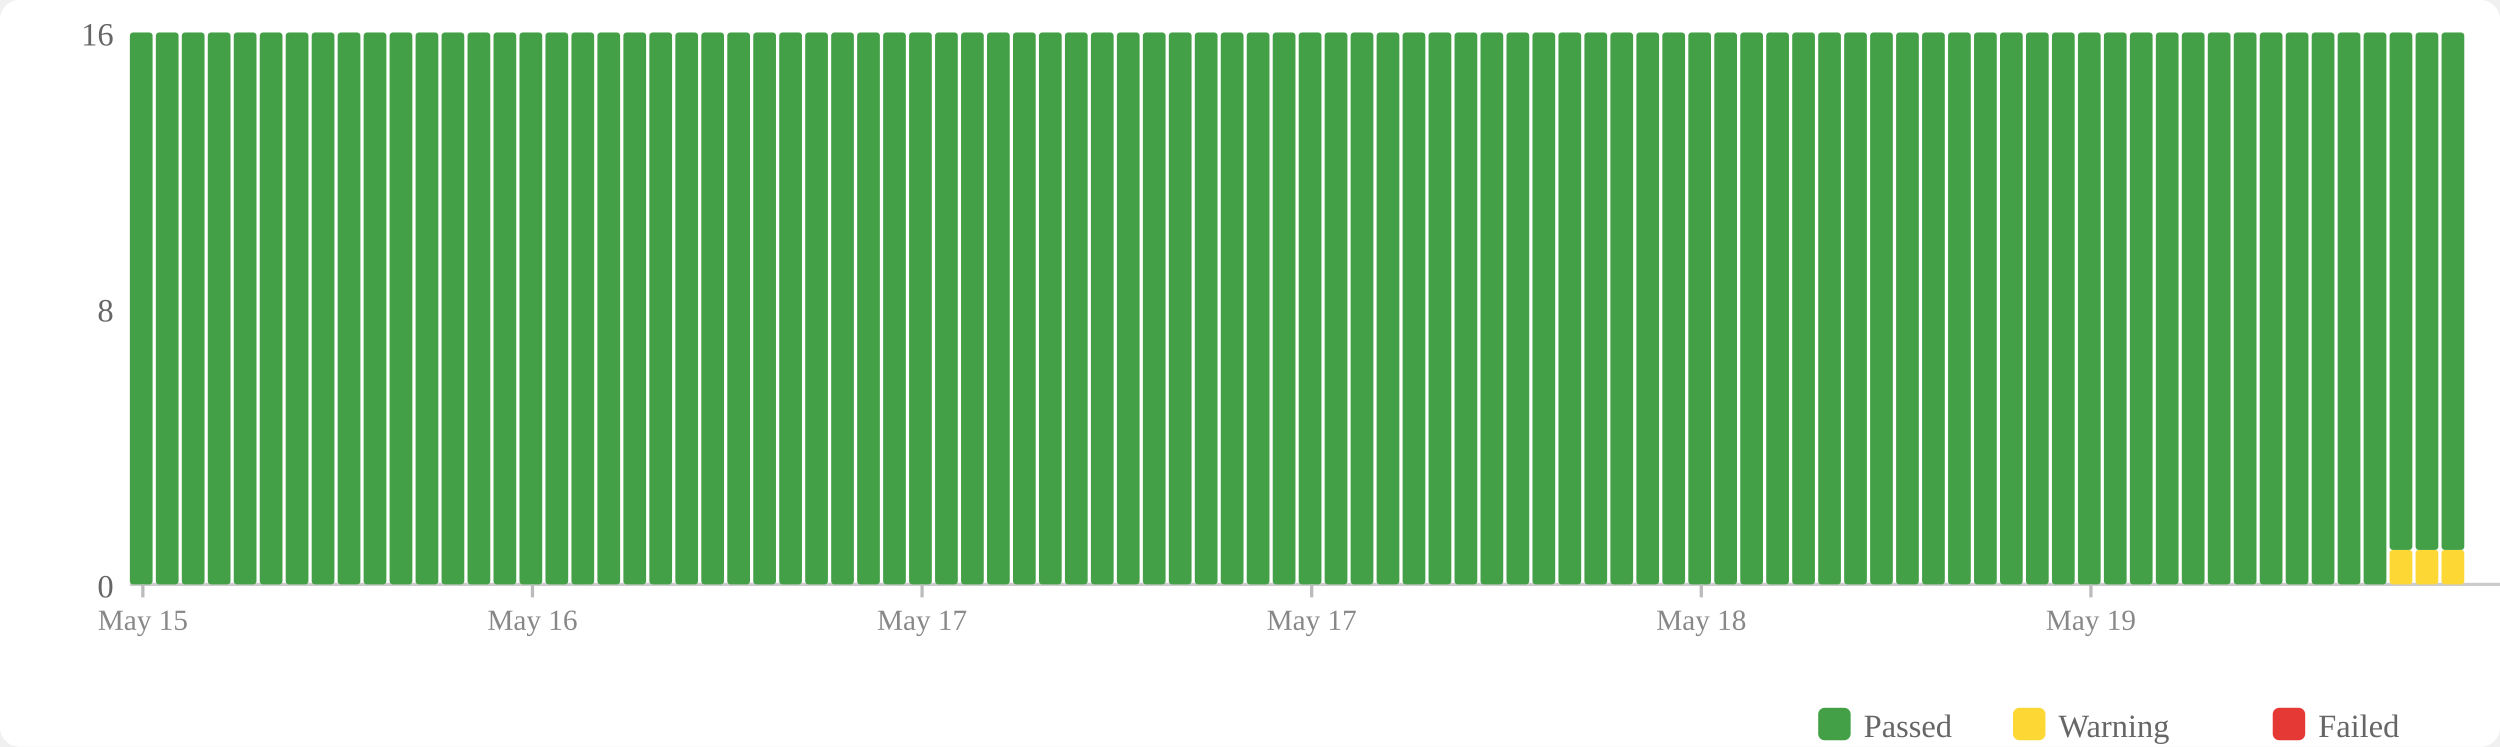
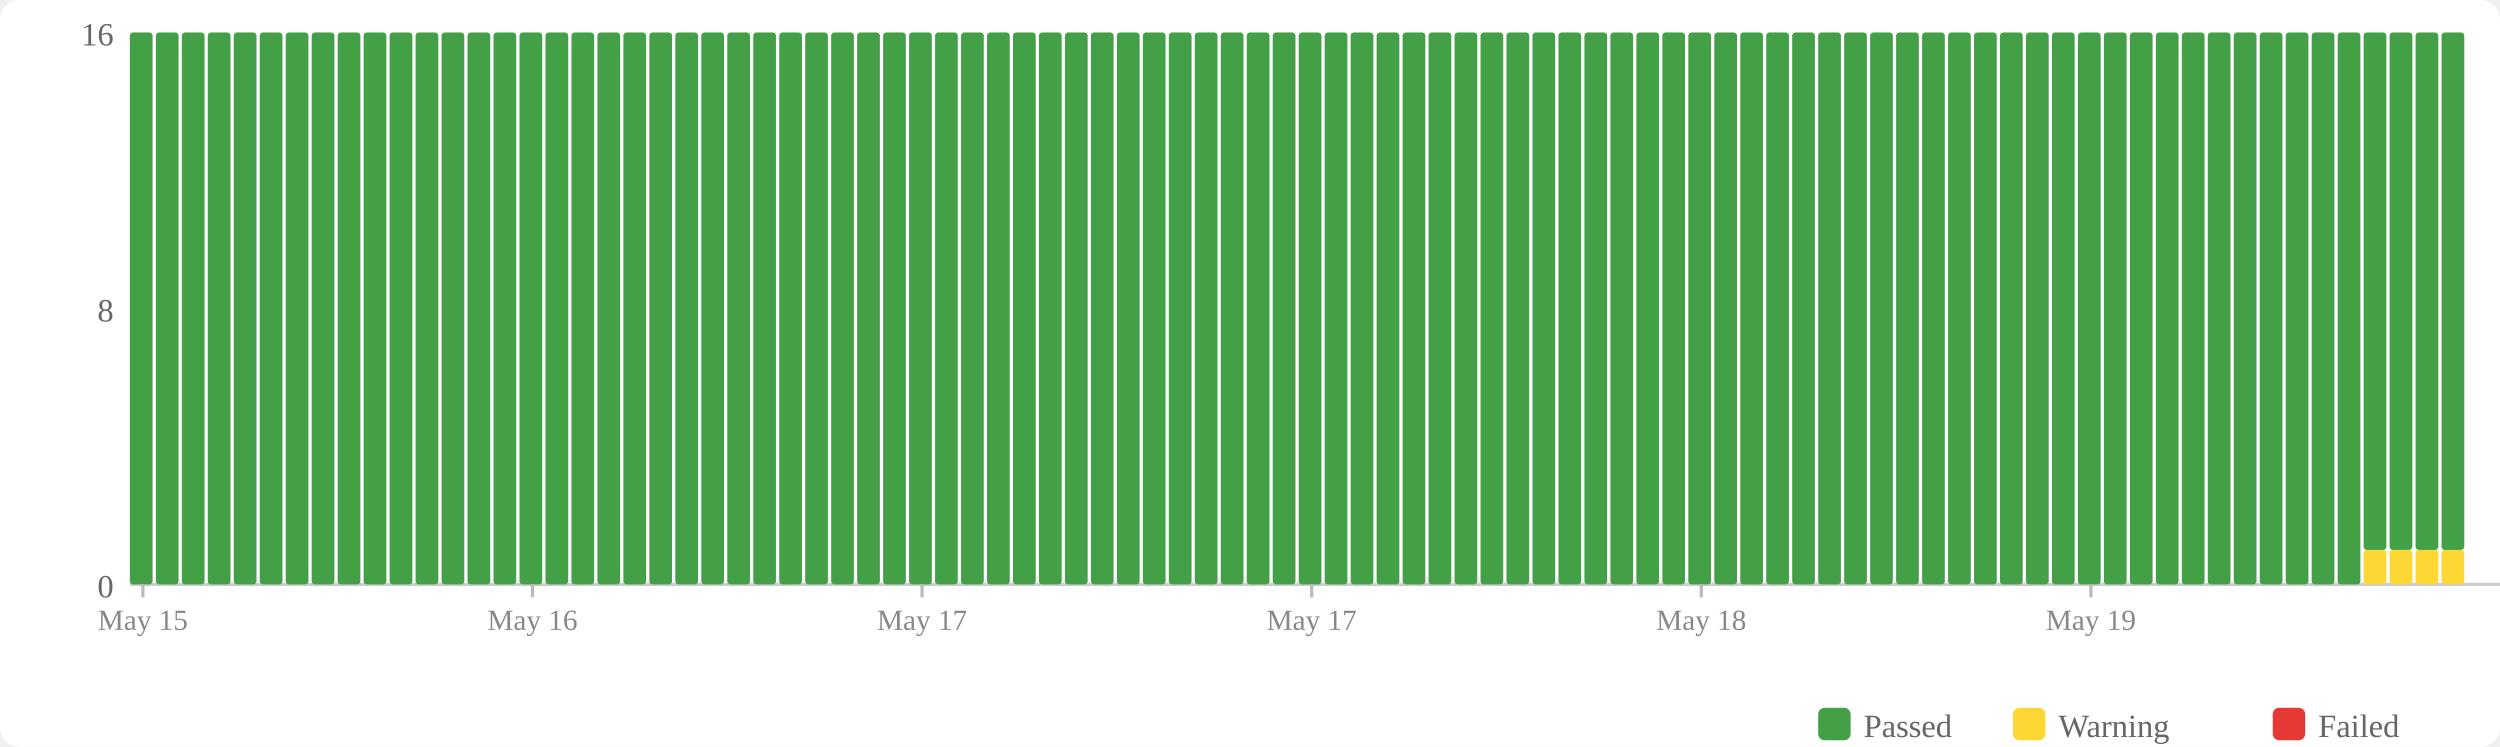
<svg xmlns="http://www.w3.org/2000/svg" width="770" height="230" viewBox="0 0 770 230">
  <rect width="770" height="230" fill="#fff" rx="6" />
  <rect x="560" y="218" width="10" height="10" fill="#43a047" rx="2" />
  <text x="574" y="227" font-size="10" fill="#666">Passed</text>
  <rect x="620" y="218" width="10" height="10" fill="#fdd835" rx="2" />
  <text x="634" y="227" font-size="10" fill="#666">Warning</text>
  <rect x="700" y="218" width="10" height="10" fill="#e53935" rx="2" />
  <text x="714" y="227" font-size="10" fill="#666">Failed</text>
  <text x="35" y="184" text-anchor="end" font-size="10" fill="#666">0</text>
  <text x="35" y="99" text-anchor="end" font-size="10" fill="#666">8</text>
  <text x="35" y="14" text-anchor="end" font-size="10" fill="#666">16</text>
  <line x1="40" y1="180" x2="770" y2="180" stroke="#ccc" stroke-width="1" />
  <rect x="40" y="10" width="7" height="170" fill="#43a047" rx="1" />
  <rect x="48" y="10" width="7" height="170" fill="#43a047" rx="1" />
  <rect x="56" y="10" width="7" height="170" fill="#43a047" rx="1" />
  <rect x="64" y="10" width="7" height="170" fill="#43a047" rx="1" />
  <rect x="72" y="10" width="7" height="170" fill="#43a047" rx="1" />
  <rect x="80" y="10" width="7" height="170" fill="#43a047" rx="1" />
  <rect x="88" y="10" width="7" height="170" fill="#43a047" rx="1" />
  <rect x="96" y="10" width="7" height="170" fill="#43a047" rx="1" />
  <rect x="104" y="10" width="7" height="170" fill="#43a047" rx="1" />
  <rect x="112" y="10" width="7" height="170" fill="#43a047" rx="1" />
  <rect x="120" y="10" width="7" height="170" fill="#43a047" rx="1" />
  <rect x="128" y="10" width="7" height="170" fill="#43a047" rx="1" />
  <rect x="136" y="10" width="7" height="170" fill="#43a047" rx="1" />
  <rect x="144" y="10" width="7" height="170" fill="#43a047" rx="1" />
  <rect x="152" y="10" width="7" height="170" fill="#43a047" rx="1" />
  <rect x="160" y="10" width="7" height="170" fill="#43a047" rx="1" />
  <rect x="168" y="10" width="7" height="170" fill="#43a047" rx="1" />
  <rect x="176" y="10" width="7" height="170" fill="#43a047" rx="1" />
  <rect x="184" y="10" width="7" height="170" fill="#43a047" rx="1" />
  <rect x="192" y="10" width="7" height="170" fill="#43a047" rx="1" />
  <rect x="200" y="10" width="7" height="170" fill="#43a047" rx="1" />
  <rect x="208" y="10" width="7" height="170" fill="#43a047" rx="1" />
  <rect x="216" y="10" width="7" height="170" fill="#43a047" rx="1" />
  <rect x="224" y="10" width="7" height="170" fill="#43a047" rx="1" />
  <rect x="232" y="10" width="7" height="170" fill="#43a047" rx="1" />
  <rect x="240" y="10" width="7" height="170" fill="#43a047" rx="1" />
  <rect x="248" y="10" width="7" height="170" fill="#43a047" rx="1" />
  <rect x="256" y="10" width="7" height="170" fill="#43a047" rx="1" />
  <rect x="264" y="10" width="7" height="170" fill="#43a047" rx="1" />
  <rect x="272" y="10" width="7" height="170" fill="#43a047" rx="1" />
  <rect x="280" y="10" width="7" height="170" fill="#43a047" rx="1" />
  <rect x="288" y="10" width="7" height="170" fill="#43a047" rx="1" />
  <rect x="296" y="10" width="7" height="170" fill="#43a047" rx="1" />
  <rect x="304" y="10" width="7" height="170" fill="#43a047" rx="1" />
  <rect x="312" y="10" width="7" height="170" fill="#43a047" rx="1" />
  <rect x="320" y="10" width="7" height="170" fill="#43a047" rx="1" />
  <rect x="328" y="10" width="7" height="170" fill="#43a047" rx="1" />
  <rect x="336" y="10" width="7" height="170" fill="#43a047" rx="1" />
  <rect x="344" y="10" width="7" height="170" fill="#43a047" rx="1" />
  <rect x="352" y="10" width="7" height="170" fill="#43a047" rx="1" />
  <rect x="360" y="10" width="7" height="170" fill="#43a047" rx="1" />
  <rect x="368" y="10" width="7" height="170" fill="#43a047" rx="1" />
  <rect x="376" y="10" width="7" height="170" fill="#43a047" rx="1" />
  <rect x="384" y="10" width="7" height="170" fill="#43a047" rx="1" />
  <rect x="392" y="10" width="7" height="170" fill="#43a047" rx="1" />
  <rect x="400" y="10" width="7" height="170" fill="#43a047" rx="1" />
  <rect x="408" y="10" width="7" height="170" fill="#43a047" rx="1" />
  <rect x="416" y="10" width="7" height="170" fill="#43a047" rx="1" />
  <rect x="424" y="10" width="7" height="170" fill="#43a047" rx="1" />
  <rect x="432" y="10" width="7" height="170" fill="#43a047" rx="1" />
  <rect x="440" y="10" width="7" height="170" fill="#43a047" rx="1" />
  <rect x="448" y="10" width="7" height="170" fill="#43a047" rx="1" />
  <rect x="456" y="10" width="7" height="170" fill="#43a047" rx="1" />
  <rect x="464" y="10" width="7" height="170" fill="#43a047" rx="1" />
  <rect x="472" y="10" width="7" height="170" fill="#43a047" rx="1" />
  <rect x="480" y="10" width="7" height="170" fill="#43a047" rx="1" />
  <rect x="488" y="10" width="7" height="170" fill="#43a047" rx="1" />
  <rect x="496" y="10" width="7" height="170" fill="#43a047" rx="1" />
  <rect x="504" y="10" width="7" height="170" fill="#43a047" rx="1" />
  <rect x="512" y="10" width="7" height="170" fill="#43a047" rx="1" />
  <rect x="520" y="10" width="7" height="170" fill="#43a047" rx="1" />
  <rect x="528" y="10" width="7" height="170" fill="#43a047" rx="1" />
  <rect x="536" y="10" width="7" height="170" fill="#43a047" rx="1" />
  <rect x="544" y="10" width="7" height="170" fill="#43a047" rx="1" />
  <rect x="552" y="10" width="7" height="170" fill="#43a047" rx="1" />
  <rect x="560" y="10" width="7" height="170" fill="#43a047" rx="1" />
  <rect x="568" y="10" width="7" height="170" fill="#43a047" rx="1" />
  <rect x="576" y="10" width="7" height="170" fill="#43a047" rx="1" />
  <rect x="584" y="10" width="7" height="170" fill="#43a047" rx="1" />
  <rect x="592" y="10" width="7" height="170" fill="#43a047" rx="1" />
  <rect x="600" y="10" width="7" height="170" fill="#43a047" rx="1" />
  <rect x="608" y="10" width="7" height="170" fill="#43a047" rx="1" />
  <rect x="616" y="10" width="7" height="170" fill="#43a047" rx="1" />
  <rect x="624" y="10" width="7" height="170" fill="#43a047" rx="1" />
  <rect x="632" y="10" width="7" height="170" fill="#43a047" rx="1" />
  <rect x="640" y="10" width="7" height="170" fill="#43a047" rx="1" />
  <rect x="648" y="10" width="7" height="170" fill="#43a047" rx="1" />
  <rect x="656" y="10" width="7" height="170" fill="#43a047" rx="1" />
  <rect x="664" y="10" width="7" height="170" fill="#43a047" rx="1" />
  <rect x="672" y="10" width="7" height="170" fill="#43a047" rx="1" />
  <rect x="680" y="10" width="7" height="170" fill="#43a047" rx="1" />
  <rect x="688" y="10" width="7" height="170" fill="#43a047" rx="1" />
  <rect x="696" y="10" width="7" height="170" fill="#43a047" rx="1" />
  <rect x="704" y="10" width="7" height="170" fill="#43a047" rx="1" />
  <rect x="712" y="10" width="7" height="170" fill="#43a047" rx="1" />
  <rect x="720" y="10" width="7" height="170" fill="#43a047" rx="1" />
-   <rect x="728" y="10" width="7" height="170" fill="#43a047" rx="1" />
+   <rect x="728" y="169.375" width="7" height="10.625" fill="#fdd835" rx="1" />
+   <rect x="728" y="10" width="7" height="159.375" fill="#43a047" rx="1" />
  <rect x="736" y="169.375" width="7" height="10.625" fill="#fdd835" rx="1" />
  <rect x="736" y="10" width="7" height="159.375" fill="#43a047" rx="1" />
  <rect x="744" y="169.375" width="7" height="10.625" fill="#fdd835" rx="1" />
  <rect x="744" y="10" width="7" height="159.375" fill="#43a047" rx="1" />
  <rect x="752" y="169.375" width="7" height="10.625" fill="#fdd835" rx="1" />
  <rect x="752" y="10" width="7" height="159.375" fill="#43a047" rx="1" />
  <line x1="44.0" y1="180" x2="44.0" y2="184" stroke="#bbb" stroke-width="1" />
  <text x="44.0" y="194" text-anchor="middle" font-size="9" fill="#888">May 15</text>
  <line x1="164.0" y1="180" x2="164.0" y2="184" stroke="#bbb" stroke-width="1" />
  <text x="164.0" y="194" text-anchor="middle" font-size="9" fill="#888">May 16</text>
  <line x1="284.0" y1="180" x2="284.0" y2="184" stroke="#bbb" stroke-width="1" />
  <text x="284.0" y="194" text-anchor="middle" font-size="9" fill="#888">May 17</text>
  <line x1="404.0" y1="180" x2="404.0" y2="184" stroke="#bbb" stroke-width="1" />
  <text x="404.0" y="194" text-anchor="middle" font-size="9" fill="#888">May 17</text>
  <line x1="524.0" y1="180" x2="524.0" y2="184" stroke="#bbb" stroke-width="1" />
  <text x="524.0" y="194" text-anchor="middle" font-size="9" fill="#888">May 18</text>
  <line x1="644.0" y1="180" x2="644.0" y2="184" stroke="#bbb" stroke-width="1" />
  <text x="644.0" y="194" text-anchor="middle" font-size="9" fill="#888">May 19</text>
</svg>
